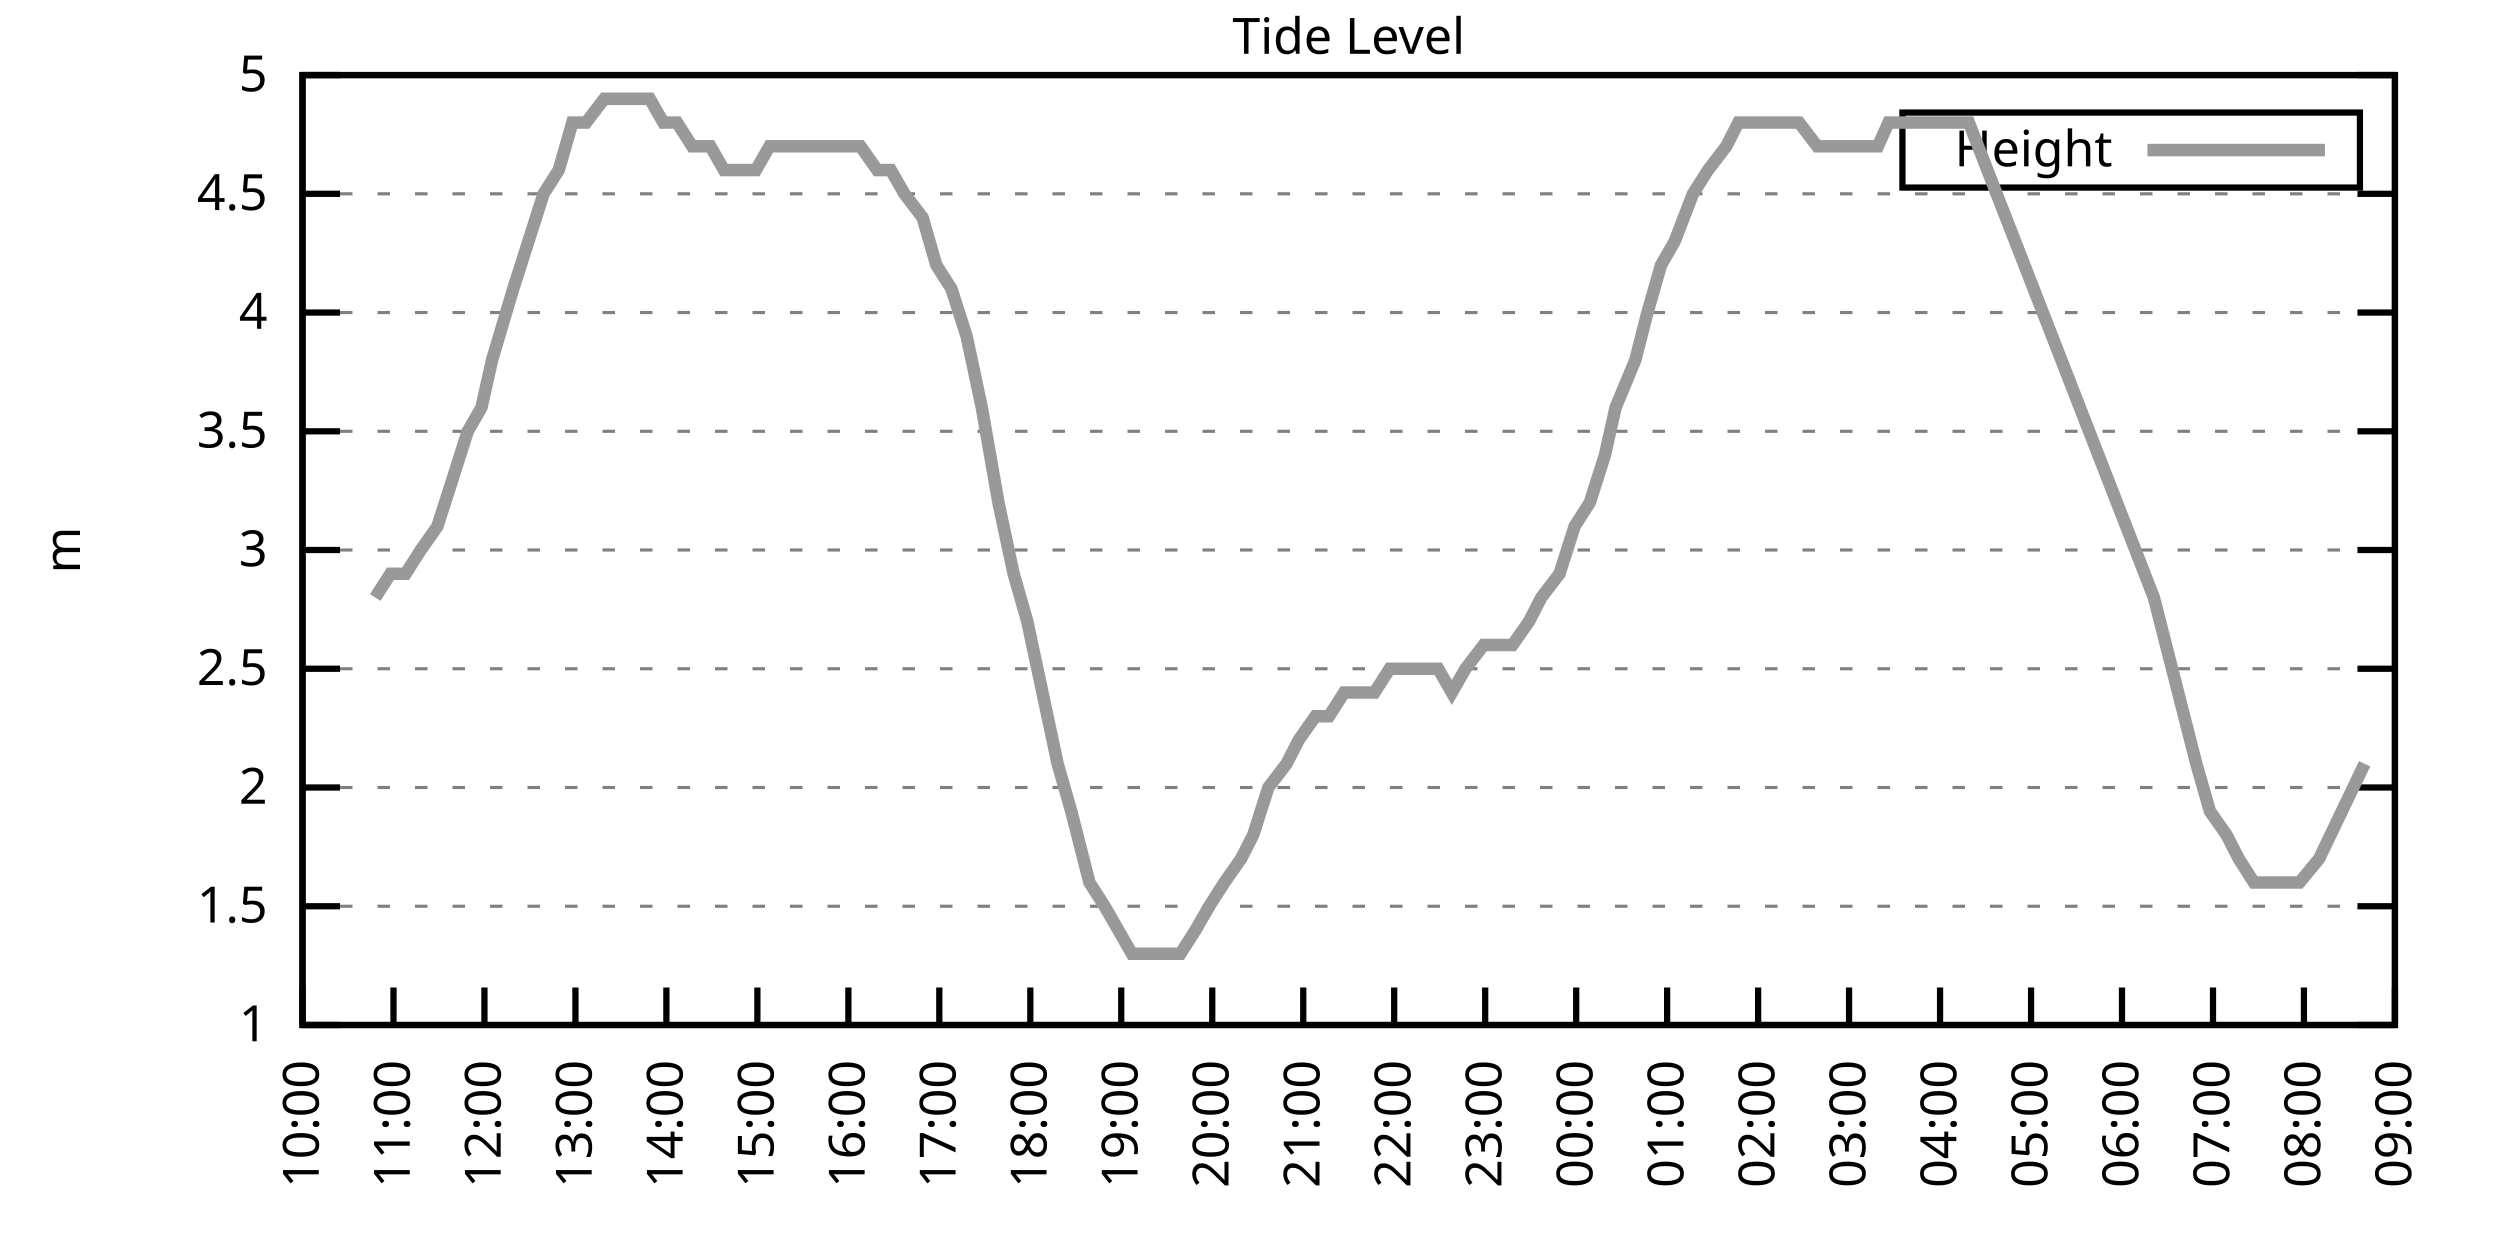
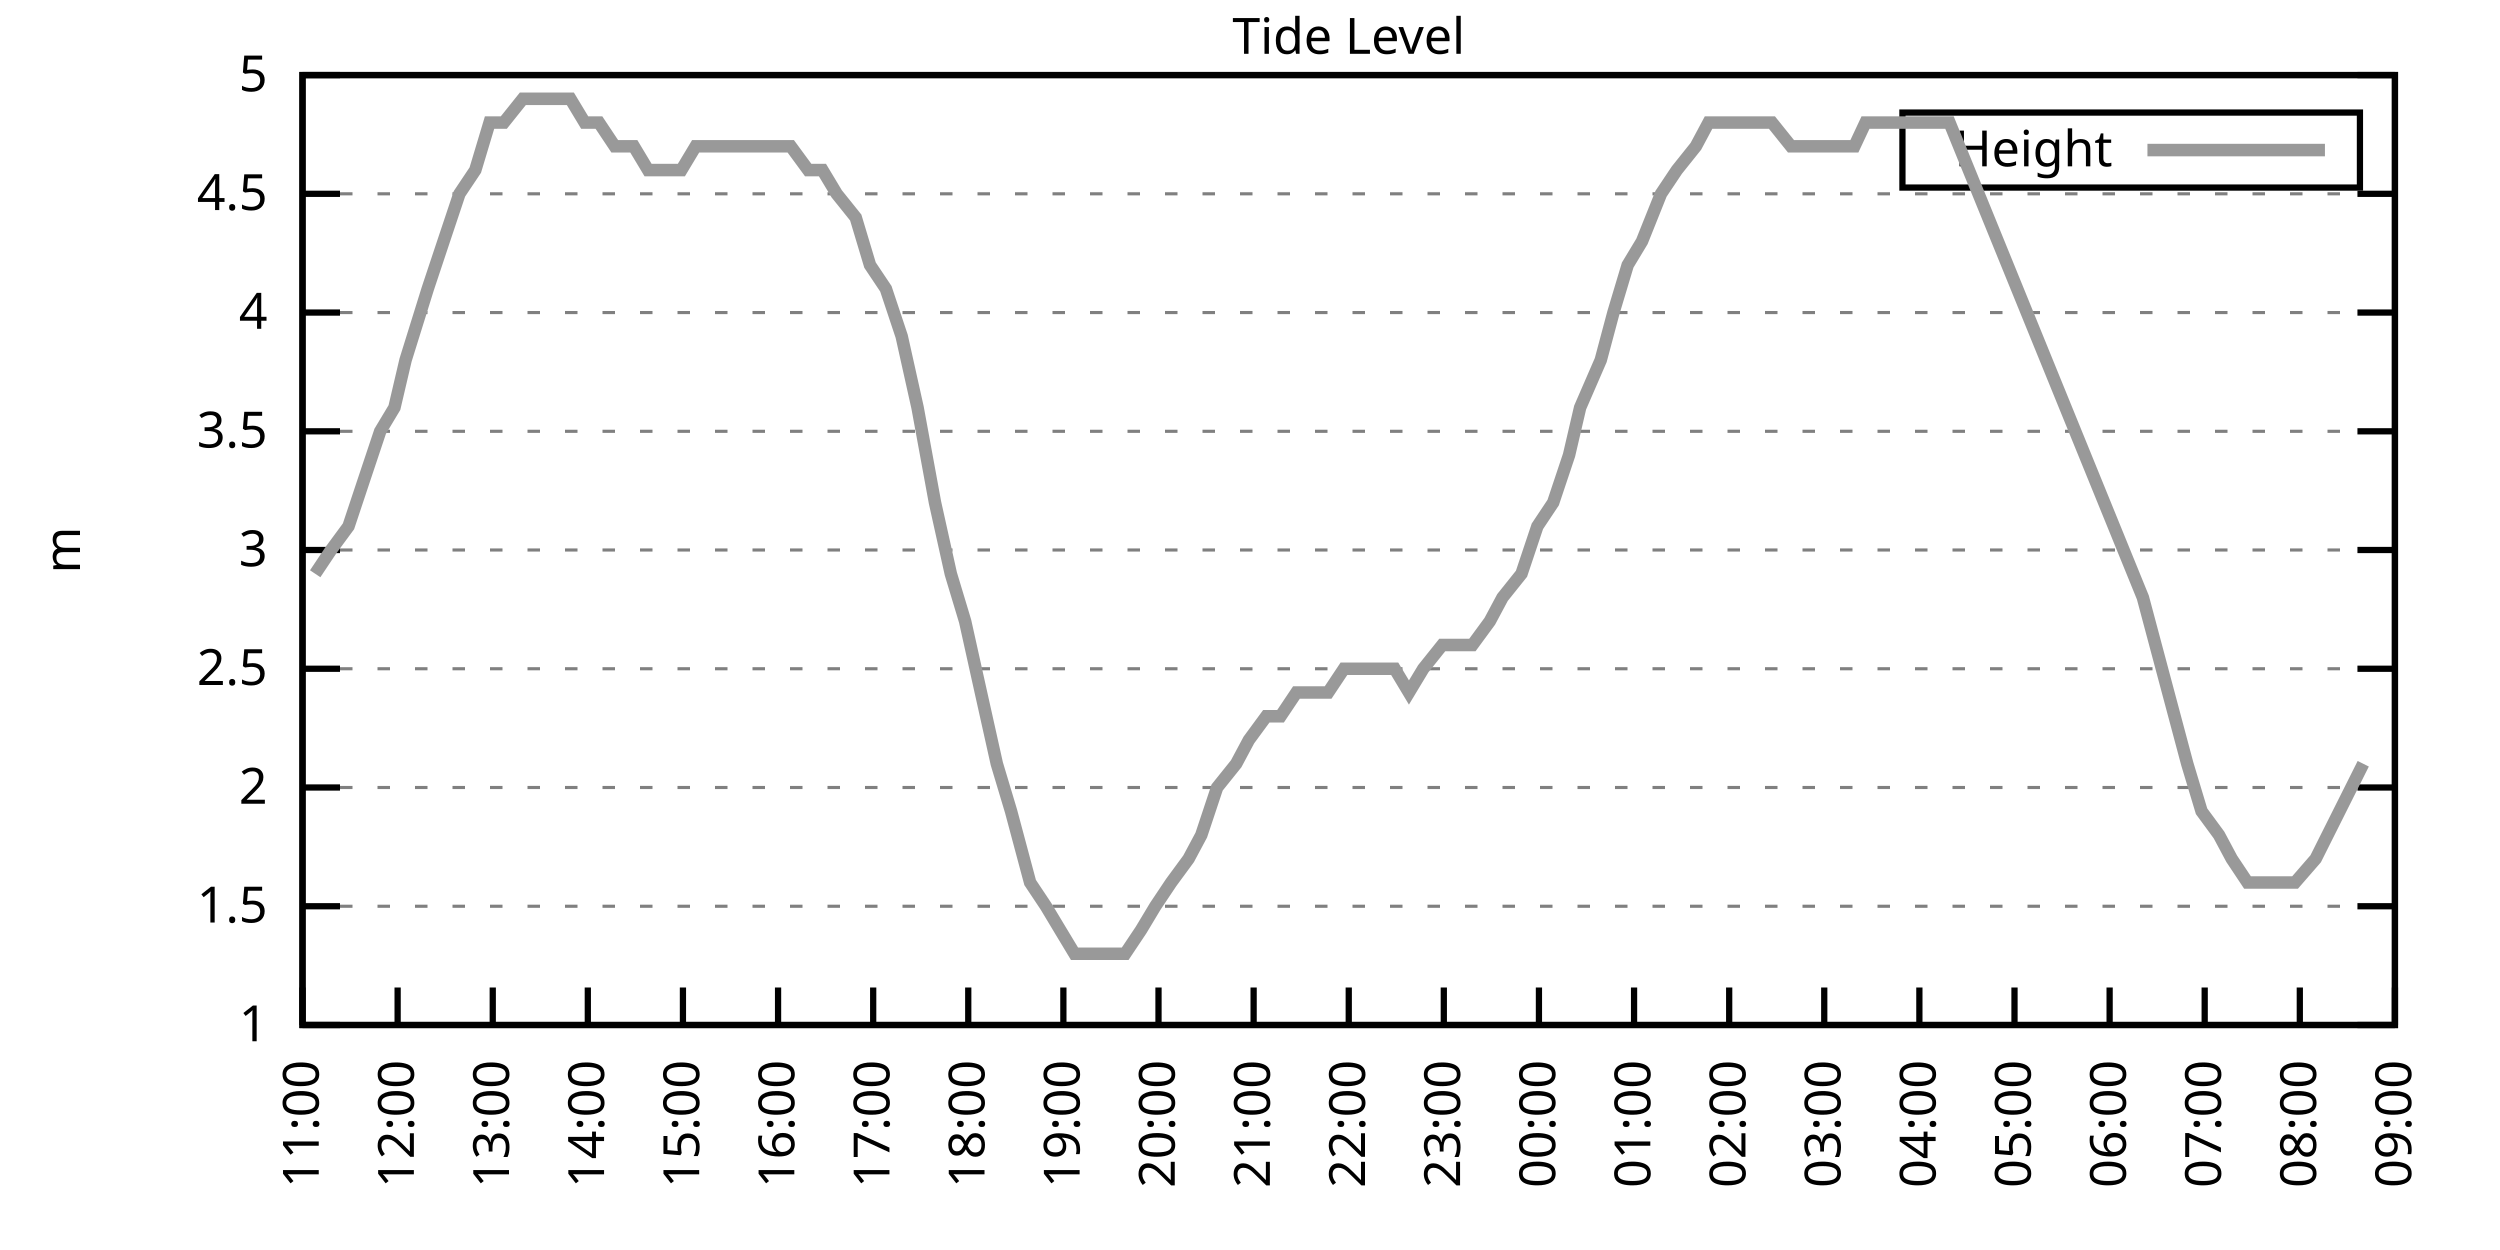
<svg xmlns="http://www.w3.org/2000/svg" xmlns:xlink="http://www.w3.org/1999/xlink" width="400" height="200" viewBox="0 0 400 200">
  <g id="gnuplot_canvas">
    <rect x="0" y="0" width="400" height="200" fill="none" />
    <defs>
      <circle id="gpDot" r="0.5" stroke-width="0.5" stroke="currentColor" />
      <path id="gpPt0" stroke-width="0.333" stroke="currentColor" d="M-1,0 h2 M0,-1 v2" />
      <path id="gpPt1" stroke-width="0.333" stroke="currentColor" d="M-1,-1 L1,1 M1,-1 L-1,1" />
      <path id="gpPt2" stroke-width="0.333" stroke="currentColor" d="M-1,0 L1,0 M0,-1 L0,1 M-1,-1 L1,1 M-1,1 L1,-1" />
      <rect id="gpPt3" stroke-width="0.333" stroke="currentColor" x="-1" y="-1" width="2" height="2" />
      <rect id="gpPt4" stroke-width="0.333" stroke="currentColor" fill="currentColor" x="-1" y="-1" width="2" height="2" />
      <circle id="gpPt5" stroke-width="0.333" stroke="currentColor" cx="0" cy="0" r="1" />
      <use xlink:href="#gpPt5" id="gpPt6" fill="currentColor" stroke="none" />
      <path id="gpPt7" stroke-width="0.333" stroke="currentColor" d="M0,-1.33 L-1.33,0.67 L1.33,0.67 z" />
      <use xlink:href="#gpPt7" id="gpPt8" fill="currentColor" stroke="none" />
      <use xlink:href="#gpPt7" id="gpPt9" stroke="currentColor" transform="rotate(180)" />
      <use xlink:href="#gpPt9" id="gpPt10" fill="currentColor" stroke="none" />
      <use xlink:href="#gpPt3" id="gpPt11" stroke="currentColor" transform="rotate(45)" />
      <use xlink:href="#gpPt11" id="gpPt12" fill="currentColor" stroke="none" />
      <path id="gpPt13" stroke-width="0.333" stroke="currentColor" d="M0,1.330 L1.265,0.411 L0.782,-1.067 L-0.782,-1.076 L-1.265,0.411 z" />
      <use xlink:href="#gpPt13" id="gpPt14" fill="currentColor" stroke="none" />
      <filter id="textbox" filterUnits="objectBoundingBox" x="0" y="0" height="1" width="1">
        <feFlood flood-color="white" flood-opacity="1" result="bgnd" />
        <feComposite in="SourceGraphic" in2="bgnd" operator="atop" />
      </filter>
      <filter id="greybox" filterUnits="objectBoundingBox" x="0" y="0" height="1" width="1">
        <feFlood flood-color="lightgrey" flood-opacity="1" result="grey" />
        <feComposite in="SourceGraphic" in2="grey" operator="atop" />
      </filter>
    </defs>
    <g fill="none" color="white" stroke="currentColor" stroke-width="1.00" stroke-linecap="butt" stroke-linejoin="miter">
</g>
    <g fill="none" color="black" stroke="currentColor" stroke-width="1.00" stroke-linecap="butt" stroke-linejoin="miter">
      <g stroke="none" shape-rendering="crispEdges">
        <polygon fill="rgb(255, 255, 255)" points="48.40,164.00 383.18,164.00 383.18,12.02 48.40,12.02 " />
      </g>
    </g>
    <g fill="none" color="black" stroke="currentColor" stroke-width="1.00" stroke-linecap="butt" stroke-linejoin="miter">
</g>
    <g fill="none" color="black" stroke="black" stroke-width="0.50" stroke-linecap="butt" stroke-linejoin="miter">
</g>
    <g fill="none" color="gray" stroke="currentColor" stroke-width="0.50" stroke-linecap="butt" stroke-linejoin="miter">
      <path stroke="gray" stroke-dasharray="2,4" class="gridline" d="M48.40,164.00 L383.19,164.00  " />
    </g>
    <g fill="none" color="gray" stroke="gray" stroke-width="1.00" stroke-linecap="butt" stroke-linejoin="miter">
</g>
    <g fill="none" color="black" stroke="currentColor" stroke-width="1.00" stroke-linecap="butt" stroke-linejoin="miter">
      <path stroke="black" d="M48.40,164.00 L54.40,164.00 M383.19,164.00 L377.19,164.00  " />
      <g transform="translate(42.80,166.60)" stroke="none" fill="black" font-family="Sans" font-size="8.00" text-anchor="end">
        <text>
          <tspan font-family="Sans"> 1</tspan>
        </text>
      </g>
    </g>
    <g fill="none" color="black" stroke="currentColor" stroke-width="1.00" stroke-linecap="butt" stroke-linejoin="miter">
</g>
    <g fill="none" color="black" stroke="black" stroke-width="0.50" stroke-linecap="butt" stroke-linejoin="miter">
</g>
    <g fill="none" color="gray" stroke="currentColor" stroke-width="0.50" stroke-linecap="butt" stroke-linejoin="miter">
      <path stroke="gray" stroke-dasharray="2,4" class="gridline" d="M48.40,145.00 L383.19,145.00  " />
    </g>
    <g fill="none" color="gray" stroke="gray" stroke-width="1.00" stroke-linecap="butt" stroke-linejoin="miter">
</g>
    <g fill="none" color="black" stroke="currentColor" stroke-width="1.00" stroke-linecap="butt" stroke-linejoin="miter">
      <path stroke="black" d="M48.40,145.00 L54.40,145.00 M383.19,145.00 L377.19,145.00  " />
      <g transform="translate(42.80,147.60)" stroke="none" fill="black" font-family="Sans" font-size="8.00" text-anchor="end">
        <text>
          <tspan font-family="Sans"> 1.5</tspan>
        </text>
      </g>
    </g>
    <g fill="none" color="black" stroke="currentColor" stroke-width="1.00" stroke-linecap="butt" stroke-linejoin="miter">
</g>
    <g fill="none" color="black" stroke="black" stroke-width="0.50" stroke-linecap="butt" stroke-linejoin="miter">
</g>
    <g fill="none" color="gray" stroke="currentColor" stroke-width="0.50" stroke-linecap="butt" stroke-linejoin="miter">
      <path stroke="gray" stroke-dasharray="2,4" class="gridline" d="M48.40,126.00 L383.19,126.00  " />
    </g>
    <g fill="none" color="gray" stroke="gray" stroke-width="1.00" stroke-linecap="butt" stroke-linejoin="miter">
</g>
    <g fill="none" color="black" stroke="currentColor" stroke-width="1.00" stroke-linecap="butt" stroke-linejoin="miter">
      <path stroke="black" d="M48.40,126.00 L54.40,126.00 M383.19,126.00 L377.19,126.00  " />
      <g transform="translate(42.80,128.60)" stroke="none" fill="black" font-family="Sans" font-size="8.00" text-anchor="end">
        <text>
          <tspan font-family="Sans"> 2</tspan>
        </text>
      </g>
    </g>
    <g fill="none" color="black" stroke="currentColor" stroke-width="1.00" stroke-linecap="butt" stroke-linejoin="miter">
</g>
    <g fill="none" color="black" stroke="black" stroke-width="0.50" stroke-linecap="butt" stroke-linejoin="miter">
</g>
    <g fill="none" color="gray" stroke="currentColor" stroke-width="0.50" stroke-linecap="butt" stroke-linejoin="miter">
      <path stroke="gray" stroke-dasharray="2,4" class="gridline" d="M48.40,107.00 L383.19,107.00  " />
    </g>
    <g fill="none" color="gray" stroke="gray" stroke-width="1.00" stroke-linecap="butt" stroke-linejoin="miter">
</g>
    <g fill="none" color="black" stroke="currentColor" stroke-width="1.00" stroke-linecap="butt" stroke-linejoin="miter">
      <path stroke="black" d="M48.40,107.00 L54.40,107.00 M383.19,107.00 L377.19,107.00  " />
      <g transform="translate(42.80,109.60)" stroke="none" fill="black" font-family="Sans" font-size="8.00" text-anchor="end">
        <text>
          <tspan font-family="Sans"> 2.5</tspan>
        </text>
      </g>
    </g>
    <g fill="none" color="black" stroke="currentColor" stroke-width="1.00" stroke-linecap="butt" stroke-linejoin="miter">
</g>
    <g fill="none" color="black" stroke="black" stroke-width="0.50" stroke-linecap="butt" stroke-linejoin="miter">
</g>
    <g fill="none" color="gray" stroke="currentColor" stroke-width="0.50" stroke-linecap="butt" stroke-linejoin="miter">
      <path stroke="gray" stroke-dasharray="2,4" class="gridline" d="M48.40,88.00 L383.19,88.00  " />
    </g>
    <g fill="none" color="gray" stroke="gray" stroke-width="1.00" stroke-linecap="butt" stroke-linejoin="miter">
</g>
    <g fill="none" color="black" stroke="currentColor" stroke-width="1.00" stroke-linecap="butt" stroke-linejoin="miter">
      <path stroke="black" d="M48.40,88.00 L54.40,88.00 M383.19,88.00 L377.19,88.00  " />
      <g transform="translate(42.80,90.60)" stroke="none" fill="black" font-family="Sans" font-size="8.00" text-anchor="end">
        <text>
          <tspan font-family="Sans"> 3</tspan>
        </text>
      </g>
    </g>
    <g fill="none" color="black" stroke="currentColor" stroke-width="1.00" stroke-linecap="butt" stroke-linejoin="miter">
</g>
    <g fill="none" color="black" stroke="black" stroke-width="0.50" stroke-linecap="butt" stroke-linejoin="miter">
</g>
    <g fill="none" color="gray" stroke="currentColor" stroke-width="0.50" stroke-linecap="butt" stroke-linejoin="miter">
      <path stroke="gray" stroke-dasharray="2,4" class="gridline" d="M48.40,69.01 L383.19,69.01  " />
    </g>
    <g fill="none" color="gray" stroke="gray" stroke-width="1.00" stroke-linecap="butt" stroke-linejoin="miter">
</g>
    <g fill="none" color="black" stroke="currentColor" stroke-width="1.00" stroke-linecap="butt" stroke-linejoin="miter">
      <path stroke="black" d="M48.40,69.01 L54.40,69.01 M383.19,69.01 L377.19,69.01  " />
      <g transform="translate(42.80,71.61)" stroke="none" fill="black" font-family="Sans" font-size="8.00" text-anchor="end">
        <text>
          <tspan font-family="Sans"> 3.5</tspan>
        </text>
      </g>
    </g>
    <g fill="none" color="black" stroke="currentColor" stroke-width="1.00" stroke-linecap="butt" stroke-linejoin="miter">
</g>
    <g fill="none" color="black" stroke="black" stroke-width="0.50" stroke-linecap="butt" stroke-linejoin="miter">
</g>
    <g fill="none" color="gray" stroke="currentColor" stroke-width="0.50" stroke-linecap="butt" stroke-linejoin="miter">
      <path stroke="gray" stroke-dasharray="2,4" class="gridline" d="M48.40,50.01 L383.19,50.01  " />
    </g>
    <g fill="none" color="gray" stroke="gray" stroke-width="1.00" stroke-linecap="butt" stroke-linejoin="miter">
</g>
    <g fill="none" color="black" stroke="currentColor" stroke-width="1.00" stroke-linecap="butt" stroke-linejoin="miter">
      <path stroke="black" d="M48.40,50.01 L54.40,50.01 M383.19,50.01 L377.19,50.01  " />
      <g transform="translate(42.80,52.61)" stroke="none" fill="black" font-family="Sans" font-size="8.00" text-anchor="end">
        <text>
          <tspan font-family="Sans"> 4</tspan>
        </text>
      </g>
    </g>
    <g fill="none" color="black" stroke="currentColor" stroke-width="1.00" stroke-linecap="butt" stroke-linejoin="miter">
</g>
    <g fill="none" color="black" stroke="black" stroke-width="0.50" stroke-linecap="butt" stroke-linejoin="miter">
</g>
    <g fill="none" color="gray" stroke="currentColor" stroke-width="0.50" stroke-linecap="butt" stroke-linejoin="miter">
      <path stroke="gray" stroke-dasharray="2,4" class="gridline" d="M48.40,31.01 L383.19,31.01  " />
    </g>
    <g fill="none" color="gray" stroke="gray" stroke-width="1.00" stroke-linecap="butt" stroke-linejoin="miter">
</g>
    <g fill="none" color="black" stroke="currentColor" stroke-width="1.00" stroke-linecap="butt" stroke-linejoin="miter">
      <path stroke="black" d="M48.40,31.01 L54.40,31.01 M383.19,31.01 L377.19,31.01  " />
      <g transform="translate(42.80,33.61)" stroke="none" fill="black" font-family="Sans" font-size="8.00" text-anchor="end">
        <text>
          <tspan font-family="Sans"> 4.5</tspan>
        </text>
      </g>
    </g>
    <g fill="none" color="black" stroke="currentColor" stroke-width="1.00" stroke-linecap="butt" stroke-linejoin="miter">
</g>
    <g fill="none" color="black" stroke="black" stroke-width="0.50" stroke-linecap="butt" stroke-linejoin="miter">
</g>
    <g fill="none" color="gray" stroke="currentColor" stroke-width="0.50" stroke-linecap="butt" stroke-linejoin="miter">
      <path stroke="gray" stroke-dasharray="2,4" class="gridline" d="M48.40,12.01 L383.19,12.01  " />
    </g>
    <g fill="none" color="gray" stroke="gray" stroke-width="1.00" stroke-linecap="butt" stroke-linejoin="miter">
</g>
    <g fill="none" color="black" stroke="currentColor" stroke-width="1.00" stroke-linecap="butt" stroke-linejoin="miter">
      <path stroke="black" d="M48.40,12.01 L54.40,12.01 M383.19,12.01 L377.19,12.01  " />
      <g transform="translate(42.80,14.61)" stroke="none" fill="black" font-family="Sans" font-size="8.00" text-anchor="end">
        <text>
          <tspan font-family="Sans"> 5</tspan>
        </text>
      </g>
    </g>
    <g fill="none" color="black" stroke="currentColor" stroke-width="1.00" stroke-linecap="butt" stroke-linejoin="miter">
      <path stroke="black" d="M48.40,164.00 L48.40,158.00  " />
      <g transform="translate(51.00,169.60) rotate(270.00)" stroke="none" fill="black" font-family="Sans" font-size="8.00" text-anchor="end">
        <text>
-           <tspan font-family="Sans">10:00</tspan>
-         </text>
-       </g>
-     </g>
-     <g fill="none" color="black" stroke="currentColor" stroke-width="1.00" stroke-linecap="butt" stroke-linejoin="miter">
-       <path stroke="black" d="M62.96,164.00 L62.96,158.00  " />
-       <g transform="translate(65.56,169.60) rotate(270.00)" stroke="none" fill="black" font-family="Sans" font-size="8.00" text-anchor="end">
-         <text>
          <tspan font-family="Sans">11:00</tspan>
        </text>
      </g>
    </g>
    <g fill="none" color="black" stroke="currentColor" stroke-width="1.00" stroke-linecap="butt" stroke-linejoin="miter">
-       <path stroke="black" d="M77.51,164.00 L77.51,158.00  " />
-       <g transform="translate(80.11,169.60) rotate(270.00)" stroke="none" fill="black" font-family="Sans" font-size="8.00" text-anchor="end">
+       <path stroke="black" d="M63.62,164.00 L63.62,158.00  " />
+       <g transform="translate(66.22,169.60) rotate(270.00)" stroke="none" fill="black" font-family="Sans" font-size="8.00" text-anchor="end">
        <text>
          <tspan font-family="Sans">12:00</tspan>
        </text>
      </g>
    </g>
    <g fill="none" color="black" stroke="currentColor" stroke-width="1.00" stroke-linecap="butt" stroke-linejoin="miter">
-       <path stroke="black" d="M92.07,164.00 L92.07,158.00  " />
-       <g transform="translate(94.67,169.60) rotate(270.00)" stroke="none" fill="black" font-family="Sans" font-size="8.00" text-anchor="end">
+       <path stroke="black" d="M78.84,164.00 L78.84,158.00  " />
+       <g transform="translate(81.44,169.60) rotate(270.00)" stroke="none" fill="black" font-family="Sans" font-size="8.00" text-anchor="end">
        <text>
          <tspan font-family="Sans">13:00</tspan>
        </text>
      </g>
    </g>
    <g fill="none" color="black" stroke="currentColor" stroke-width="1.00" stroke-linecap="butt" stroke-linejoin="miter">
-       <path stroke="black" d="M106.62,164.00 L106.62,158.00  " />
-       <g transform="translate(109.22,169.60) rotate(270.00)" stroke="none" fill="black" font-family="Sans" font-size="8.00" text-anchor="end">
+       <path stroke="black" d="M94.05,164.00 L94.05,158.00  " />
+       <g transform="translate(96.65,169.60) rotate(270.00)" stroke="none" fill="black" font-family="Sans" font-size="8.00" text-anchor="end">
        <text>
          <tspan font-family="Sans">14:00</tspan>
        </text>
      </g>
    </g>
    <g fill="none" color="black" stroke="currentColor" stroke-width="1.00" stroke-linecap="butt" stroke-linejoin="miter">
-       <path stroke="black" d="M121.18,164.00 L121.18,158.00  " />
-       <g transform="translate(123.78,169.60) rotate(270.00)" stroke="none" fill="black" font-family="Sans" font-size="8.00" text-anchor="end">
+       <path stroke="black" d="M109.27,164.00 L109.27,158.00  " />
+       <g transform="translate(111.87,169.60) rotate(270.00)" stroke="none" fill="black" font-family="Sans" font-size="8.00" text-anchor="end">
        <text>
          <tspan font-family="Sans">15:00</tspan>
        </text>
      </g>
    </g>
    <g fill="none" color="black" stroke="currentColor" stroke-width="1.00" stroke-linecap="butt" stroke-linejoin="miter">
-       <path stroke="black" d="M135.74,164.00 L135.74,158.00  " />
-       <g transform="translate(138.34,169.60) rotate(270.00)" stroke="none" fill="black" font-family="Sans" font-size="8.00" text-anchor="end">
+       <path stroke="black" d="M124.49,164.00 L124.49,158.00  " />
+       <g transform="translate(127.09,169.60) rotate(270.00)" stroke="none" fill="black" font-family="Sans" font-size="8.00" text-anchor="end">
        <text>
          <tspan font-family="Sans">16:00</tspan>
        </text>
      </g>
    </g>
    <g fill="none" color="black" stroke="currentColor" stroke-width="1.00" stroke-linecap="butt" stroke-linejoin="miter">
-       <path stroke="black" d="M150.29,164.00 L150.29,158.00  " />
-       <g transform="translate(152.89,169.60) rotate(270.00)" stroke="none" fill="black" font-family="Sans" font-size="8.00" text-anchor="end">
+       <path stroke="black" d="M139.71,164.00 L139.71,158.00  " />
+       <g transform="translate(142.31,169.60) rotate(270.00)" stroke="none" fill="black" font-family="Sans" font-size="8.00" text-anchor="end">
        <text>
          <tspan font-family="Sans">17:00</tspan>
        </text>
      </g>
    </g>
    <g fill="none" color="black" stroke="currentColor" stroke-width="1.00" stroke-linecap="butt" stroke-linejoin="miter">
-       <path stroke="black" d="M164.85,164.00 L164.85,158.00  " />
-       <g transform="translate(167.45,169.60) rotate(270.00)" stroke="none" fill="black" font-family="Sans" font-size="8.00" text-anchor="end">
+       <path stroke="black" d="M154.92,164.00 L154.92,158.00  " />
+       <g transform="translate(157.52,169.60) rotate(270.00)" stroke="none" fill="black" font-family="Sans" font-size="8.00" text-anchor="end">
        <text>
          <tspan font-family="Sans">18:00</tspan>
        </text>
      </g>
    </g>
    <g fill="none" color="black" stroke="currentColor" stroke-width="1.00" stroke-linecap="butt" stroke-linejoin="miter">
-       <path stroke="black" d="M179.40,164.00 L179.40,158.00  " />
-       <g transform="translate(182.00,169.60) rotate(270.00)" stroke="none" fill="black" font-family="Sans" font-size="8.00" text-anchor="end">
+       <path stroke="black" d="M170.14,164.00 L170.14,158.00  " />
+       <g transform="translate(172.74,169.60) rotate(270.00)" stroke="none" fill="black" font-family="Sans" font-size="8.00" text-anchor="end">
        <text>
          <tspan font-family="Sans">19:00</tspan>
        </text>
      </g>
    </g>
    <g fill="none" color="black" stroke="currentColor" stroke-width="1.00" stroke-linecap="butt" stroke-linejoin="miter">
-       <path stroke="black" d="M193.96,164.00 L193.96,158.00  " />
-       <g transform="translate(196.56,169.60) rotate(270.00)" stroke="none" fill="black" font-family="Sans" font-size="8.00" text-anchor="end">
+       <path stroke="black" d="M185.36,164.00 L185.36,158.00  " />
+       <g transform="translate(187.96,169.60) rotate(270.00)" stroke="none" fill="black" font-family="Sans" font-size="8.00" text-anchor="end">
        <text>
          <tspan font-family="Sans">20:00</tspan>
        </text>
      </g>
    </g>
    <g fill="none" color="black" stroke="currentColor" stroke-width="1.00" stroke-linecap="butt" stroke-linejoin="miter">
-       <path stroke="black" d="M208.52,164.00 L208.52,158.00  " />
-       <g transform="translate(211.12,169.60) rotate(270.00)" stroke="none" fill="black" font-family="Sans" font-size="8.00" text-anchor="end">
+       <path stroke="black" d="M200.58,164.00 L200.58,158.00  " />
+       <g transform="translate(203.18,169.60) rotate(270.00)" stroke="none" fill="black" font-family="Sans" font-size="8.00" text-anchor="end">
        <text>
          <tspan font-family="Sans">21:00</tspan>
        </text>
      </g>
    </g>
    <g fill="none" color="black" stroke="currentColor" stroke-width="1.00" stroke-linecap="butt" stroke-linejoin="miter">
-       <path stroke="black" d="M223.07,164.00 L223.07,158.00  " />
-       <g transform="translate(225.67,169.60) rotate(270.00)" stroke="none" fill="black" font-family="Sans" font-size="8.00" text-anchor="end">
+       <path stroke="black" d="M215.80,164.00 L215.80,158.00  " />
+       <g transform="translate(218.40,169.60) rotate(270.00)" stroke="none" fill="black" font-family="Sans" font-size="8.00" text-anchor="end">
        <text>
          <tspan font-family="Sans">22:00</tspan>
        </text>
      </g>
    </g>
    <g fill="none" color="black" stroke="currentColor" stroke-width="1.00" stroke-linecap="butt" stroke-linejoin="miter">
-       <path stroke="black" d="M237.63,164.00 L237.63,158.00  " />
-       <g transform="translate(240.23,169.60) rotate(270.00)" stroke="none" fill="black" font-family="Sans" font-size="8.00" text-anchor="end">
+       <path stroke="black" d="M231.01,164.00 L231.01,158.00  " />
+       <g transform="translate(233.61,169.60) rotate(270.00)" stroke="none" fill="black" font-family="Sans" font-size="8.00" text-anchor="end">
        <text>
          <tspan font-family="Sans">23:00</tspan>
        </text>
      </g>
    </g>
    <g fill="none" color="black" stroke="currentColor" stroke-width="1.00" stroke-linecap="butt" stroke-linejoin="miter">
-       <path stroke="black" d="M252.19,164.00 L252.19,158.00  " />
-       <g transform="translate(254.79,169.60) rotate(270.00)" stroke="none" fill="black" font-family="Sans" font-size="8.00" text-anchor="end">
+       <path stroke="black" d="M246.23,164.00 L246.23,158.00  " />
+       <g transform="translate(248.83,169.60) rotate(270.00)" stroke="none" fill="black" font-family="Sans" font-size="8.00" text-anchor="end">
        <text>
          <tspan font-family="Sans">00:00</tspan>
        </text>
      </g>
    </g>
    <g fill="none" color="black" stroke="currentColor" stroke-width="1.00" stroke-linecap="butt" stroke-linejoin="miter">
-       <path stroke="black" d="M266.74,164.00 L266.74,158.00  " />
-       <g transform="translate(269.34,169.60) rotate(270.00)" stroke="none" fill="black" font-family="Sans" font-size="8.00" text-anchor="end">
+       <path stroke="black" d="M261.45,164.00 L261.45,158.00  " />
+       <g transform="translate(264.05,169.60) rotate(270.00)" stroke="none" fill="black" font-family="Sans" font-size="8.00" text-anchor="end">
        <text>
          <tspan font-family="Sans">01:00</tspan>
        </text>
      </g>
    </g>
    <g fill="none" color="black" stroke="currentColor" stroke-width="1.00" stroke-linecap="butt" stroke-linejoin="miter">
-       <path stroke="black" d="M281.30,164.00 L281.30,158.00  " />
-       <g transform="translate(283.90,169.60) rotate(270.00)" stroke="none" fill="black" font-family="Sans" font-size="8.00" text-anchor="end">
+       <path stroke="black" d="M276.67,164.00 L276.67,158.00  " />
+       <g transform="translate(279.27,169.60) rotate(270.00)" stroke="none" fill="black" font-family="Sans" font-size="8.00" text-anchor="end">
        <text>
          <tspan font-family="Sans">02:00</tspan>
        </text>
      </g>
    </g>
    <g fill="none" color="black" stroke="currentColor" stroke-width="1.00" stroke-linecap="butt" stroke-linejoin="miter">
-       <path stroke="black" d="M295.85,164.00 L295.85,158.00  " />
-       <g transform="translate(298.45,169.60) rotate(270.00)" stroke="none" fill="black" font-family="Sans" font-size="8.00" text-anchor="end">
+       <path stroke="black" d="M291.88,164.00 L291.88,158.00  " />
+       <g transform="translate(294.48,169.60) rotate(270.00)" stroke="none" fill="black" font-family="Sans" font-size="8.00" text-anchor="end">
        <text>
          <tspan font-family="Sans">03:00</tspan>
        </text>
      </g>
    </g>
    <g fill="none" color="black" stroke="currentColor" stroke-width="1.00" stroke-linecap="butt" stroke-linejoin="miter">
-       <path stroke="black" d="M310.41,164.00 L310.41,158.00  " />
-       <g transform="translate(313.01,169.60) rotate(270.00)" stroke="none" fill="black" font-family="Sans" font-size="8.00" text-anchor="end">
+       <path stroke="black" d="M307.10,164.00 L307.10,158.00  " />
+       <g transform="translate(309.70,169.60) rotate(270.00)" stroke="none" fill="black" font-family="Sans" font-size="8.00" text-anchor="end">
        <text>
          <tspan font-family="Sans">04:00</tspan>
        </text>
      </g>
    </g>
    <g fill="none" color="black" stroke="currentColor" stroke-width="1.00" stroke-linecap="butt" stroke-linejoin="miter">
-       <path stroke="black" d="M324.97,164.00 L324.97,158.00  " />
-       <g transform="translate(327.57,169.60) rotate(270.00)" stroke="none" fill="black" font-family="Sans" font-size="8.00" text-anchor="end">
+       <path stroke="black" d="M322.32,164.00 L322.32,158.00  " />
+       <g transform="translate(324.92,169.60) rotate(270.00)" stroke="none" fill="black" font-family="Sans" font-size="8.00" text-anchor="end">
        <text>
          <tspan font-family="Sans">05:00</tspan>
        </text>
      </g>
    </g>
    <g fill="none" color="black" stroke="currentColor" stroke-width="1.00" stroke-linecap="butt" stroke-linejoin="miter">
-       <path stroke="black" d="M339.52,164.00 L339.52,158.00  " />
-       <g transform="translate(342.12,169.60) rotate(270.00)" stroke="none" fill="black" font-family="Sans" font-size="8.00" text-anchor="end">
+       <path stroke="black" d="M337.54,164.00 L337.54,158.00  " />
+       <g transform="translate(340.14,169.60) rotate(270.00)" stroke="none" fill="black" font-family="Sans" font-size="8.00" text-anchor="end">
        <text>
          <tspan font-family="Sans">06:00</tspan>
        </text>
      </g>
    </g>
    <g fill="none" color="black" stroke="currentColor" stroke-width="1.00" stroke-linecap="butt" stroke-linejoin="miter">
-       <path stroke="black" d="M354.08,164.00 L354.08,158.00  " />
-       <g transform="translate(356.68,169.60) rotate(270.00)" stroke="none" fill="black" font-family="Sans" font-size="8.00" text-anchor="end">
+       <path stroke="black" d="M352.75,164.00 L352.75,158.00  " />
+       <g transform="translate(355.35,169.60) rotate(270.00)" stroke="none" fill="black" font-family="Sans" font-size="8.00" text-anchor="end">
        <text>
          <tspan font-family="Sans">07:00</tspan>
        </text>
      </g>
    </g>
    <g fill="none" color="black" stroke="currentColor" stroke-width="1.00" stroke-linecap="butt" stroke-linejoin="miter">
-       <path stroke="black" d="M368.63,164.00 L368.63,158.00  " />
-       <g transform="translate(371.23,169.60) rotate(270.00)" stroke="none" fill="black" font-family="Sans" font-size="8.00" text-anchor="end">
+       <path stroke="black" d="M367.97,164.00 L367.97,158.00  " />
+       <g transform="translate(370.57,169.60) rotate(270.00)" stroke="none" fill="black" font-family="Sans" font-size="8.00" text-anchor="end">
        <text>
          <tspan font-family="Sans">08:00</tspan>
        </text>
      </g>
    </g>
    <g fill="none" color="black" stroke="currentColor" stroke-width="1.00" stroke-linecap="butt" stroke-linejoin="miter">
      <path stroke="black" d="M383.19,164.00 L383.19,158.00  " />
      <g transform="translate(385.79,169.60) rotate(270.00)" stroke="none" fill="black" font-family="Sans" font-size="8.00" text-anchor="end">
        <text>
          <tspan font-family="Sans">09:00</tspan>
        </text>
      </g>
    </g>
    <g fill="none" color="black" stroke="currentColor" stroke-width="1.00" stroke-linecap="butt" stroke-linejoin="miter">
</g>
    <g fill="none" color="black" stroke="currentColor" stroke-width="1.00" stroke-linecap="butt" stroke-linejoin="miter">
      <path stroke="black" d="M48.40,12.01 L48.40,164.00 L383.19,164.00 L383.19,12.01 L48.40,12.01 Z  " />
    </g>
    <g fill="none" color="black" stroke="currentColor" stroke-width="1.00" stroke-linecap="butt" stroke-linejoin="miter">
</g>
    <g fill="none" color="black" stroke="currentColor" stroke-width="1.00" stroke-linecap="butt" stroke-linejoin="miter">
      <path stroke="black" d="M304.39,30.01 L304.39,18.01 L377.59,18.01 L377.59,30.01 L304.39,30.01 Z  " />
    </g>
    <g id="Tide_level_plot_1">
      <g fill="none" color="white" stroke="black" stroke-width="2.00" stroke-linecap="butt" stroke-linejoin="miter">
</g>
      <g fill="none" color="black" stroke="currentColor" stroke-width="2.00" stroke-linecap="butt" stroke-linejoin="miter">
        <g transform="translate(337.99,26.61)" stroke="none" fill="black" font-family="Sans" font-size="8.00" text-anchor="end">
          <text>
            <tspan font-family="Sans">Height</tspan>
          </text>
        </g>
      </g>
      <g fill="none" color="black" stroke="currentColor" stroke-width="2.00" stroke-linecap="butt" stroke-linejoin="miter">
-         <path stroke="rgb(153, 153, 153)" d="M343.59,24.01 L371.99,24.01 M60.04,95.60 L62.47,91.80 L64.90,91.80 L67.32,88.00 L69.99,84.21 L72.42,76.61   L74.84,69.01 L77.03,65.21 L78.73,57.61 L82.12,46.21 L84.55,38.61 L86.97,31.01 L89.40,27.21 L91.58,19.61   L93.77,19.61 L96.68,15.81 L99.10,15.81 L101.29,15.81 L103.96,15.81 L106.14,19.61 L108.32,19.61 L110.75,23.41   L113.66,23.41 L115.84,27.21 L118.51,27.21 L120.94,27.21 L123.12,23.41 L125.30,23.41 L127.73,23.41 L130.64,23.41   L132.83,23.41 L135.01,23.41 L137.68,23.41 L140.35,27.21 L142.53,27.21 L144.71,31.01 L147.62,34.81 L149.81,42.41   L152.23,46.21 L154.66,53.81 L157.09,65.21 L159.75,80.41 L162.18,91.80 L164.36,99.40 L166.79,110.80 L169.22,122.20   L171.40,129.80 L174.31,141.20 L176.74,145.00 L178.92,148.80 L181.10,152.60 L184.01,152.60 L186.20,152.60 L188.87,152.60   L191.29,148.80 L193.48,145.00 L195.90,141.20 L198.57,137.40 L200.51,133.60 L202.94,126.00 L205.85,122.20 L207.79,118.40   L210.46,114.60 L212.64,114.60 L215.07,110.80 L217.98,110.80 L219.92,110.80 L222.35,107.00 L224.77,107.00 L227.44,107.00   L230.11,107.00 L232.29,110.80 L234.48,107.00 L237.39,103.20 L239.81,103.20 L242.00,103.20 L244.66,99.40 L246.61,95.60   L249.52,91.80 L251.94,84.21 L254.37,80.41 L256.79,72.81 L258.49,65.21 L261.65,57.61 L263.59,50.01 L265.77,42.41   L267.95,38.61 L270.87,31.01 L273.29,27.21 L276.20,23.41 L278.14,19.61 L280.81,19.61 L283.24,19.61 L285.91,19.61   L287.85,19.61 L290.76,23.41 L293.18,23.41 L295.13,23.41 L297.79,23.41 L300.46,23.41 L302.16,19.61 L315.02,19.61   L344.62,95.60 L351.41,122.20 L353.59,129.80 L356.26,133.60 L358.20,137.40 L360.63,141.20 L363.54,141.20 L365.72,141.20   L367.91,141.20 L371.06,137.40 L378.34,122.20  " />
+         <path stroke="rgb(153, 153, 153)" d="M343.59,24.01 L371.99,24.01 M50.43,91.80 L52.97,88.00 L55.76,84.21 L58.29,76.61 L60.83,69.01 L63.11,65.21   L64.89,57.61 L68.44,46.21 L70.97,38.61 L73.51,31.01 L76.05,27.21 L78.33,19.61 L80.61,19.61 L83.65,15.81   L86.19,15.81 L88.47,15.81 L91.26,15.81 L93.55,19.61 L95.83,19.61 L98.36,23.41 L101.41,23.41 L103.69,27.21   L106.48,27.21 L109.02,27.21 L111.30,23.41 L113.58,23.41 L116.12,23.41 L119.16,23.41 L121.45,23.41 L123.73,23.41   L126.52,23.41 L129.31,27.21 L131.59,27.21 L133.87,31.01 L136.92,34.81 L139.20,42.41 L141.74,46.21 L144.27,53.81   L146.81,65.21 L149.60,80.41 L152.13,91.80 L154.42,99.40 L156.95,110.80 L159.49,122.20 L161.77,129.80 L164.82,141.20   L167.35,145.00 L169.63,148.80 L171.92,152.60 L174.96,152.60 L177.24,152.60 L180.03,152.60 L182.57,148.80 L184.85,145.00   L187.39,141.20 L190.18,137.40 L192.21,133.60 L194.74,126.00 L197.79,122.20 L199.82,118.40 L202.61,114.60 L204.89,114.60   L207.43,110.80 L210.47,110.80 L212.50,110.80 L215.03,107.00 L217.57,107.00 L220.36,107.00 L223.15,107.00 L225.43,110.80   L227.72,107.00 L230.76,103.20 L233.30,103.20 L235.58,103.20 L238.37,99.40 L240.40,95.60 L243.44,91.80 L245.98,84.21   L248.51,80.41 L251.05,72.81 L252.82,65.21 L256.12,57.61 L258.15,50.01 L260.43,42.41 L262.72,38.61 L265.76,31.01   L268.30,27.21 L271.34,23.41 L273.37,19.61 L276.16,19.61 L278.69,19.61 L281.48,19.61 L283.51,19.61 L286.56,23.41   L289.09,23.41 L291.12,23.41 L293.91,23.41 L296.70,23.41 L298.48,19.61 L311.92,19.61 L342.86,95.60 L349.96,122.20   L352.25,129.80 L355.04,133.60 L357.07,137.40 L359.60,141.20 L362.65,141.20 L364.93,141.20 L367.21,141.20 L370.51,137.40   L378.12,122.20  " />
      </g>
    </g>
    <g fill="none" color="black" stroke="currentColor" stroke-width="2.00" stroke-linecap="butt" stroke-linejoin="miter">
</g>
    <g fill="none" color="black" stroke="black" stroke-width="1.00" stroke-linecap="butt" stroke-linejoin="miter">
</g>
    <g fill="none" color="black" stroke="currentColor" stroke-width="1.00" stroke-linecap="butt" stroke-linejoin="miter">
      <path stroke="black" d="M48.40,12.01 L48.40,164.00 L383.19,164.00 L383.19,12.01 L48.40,12.01 Z  " />
      <g transform="translate(12.80,88.01) rotate(270.00)" stroke="none" fill="black" font-family="Sans" font-size="8.00" text-anchor="middle">
        <text>
          <tspan font-family="Sans">m</tspan>
        </text>
      </g>
    </g>
    <g fill="none" color="black" stroke="currentColor" stroke-width="1.00" stroke-linecap="butt" stroke-linejoin="miter">
</g>
    <g fill="none" color="black" stroke="currentColor" stroke-width="1.00" stroke-linecap="butt" stroke-linejoin="miter">
      <g transform="translate(215.79,8.61)" stroke="none" fill="black" font-family="Sans" font-size="8.00" text-anchor="middle">
        <text>
          <tspan font-family="Sans">Tide Level</tspan>
        </text>
      </g>
    </g>
    <g fill="none" color="black" stroke="currentColor" stroke-width="1.00" stroke-linecap="butt" stroke-linejoin="miter">
</g>
  </g>
</svg>
